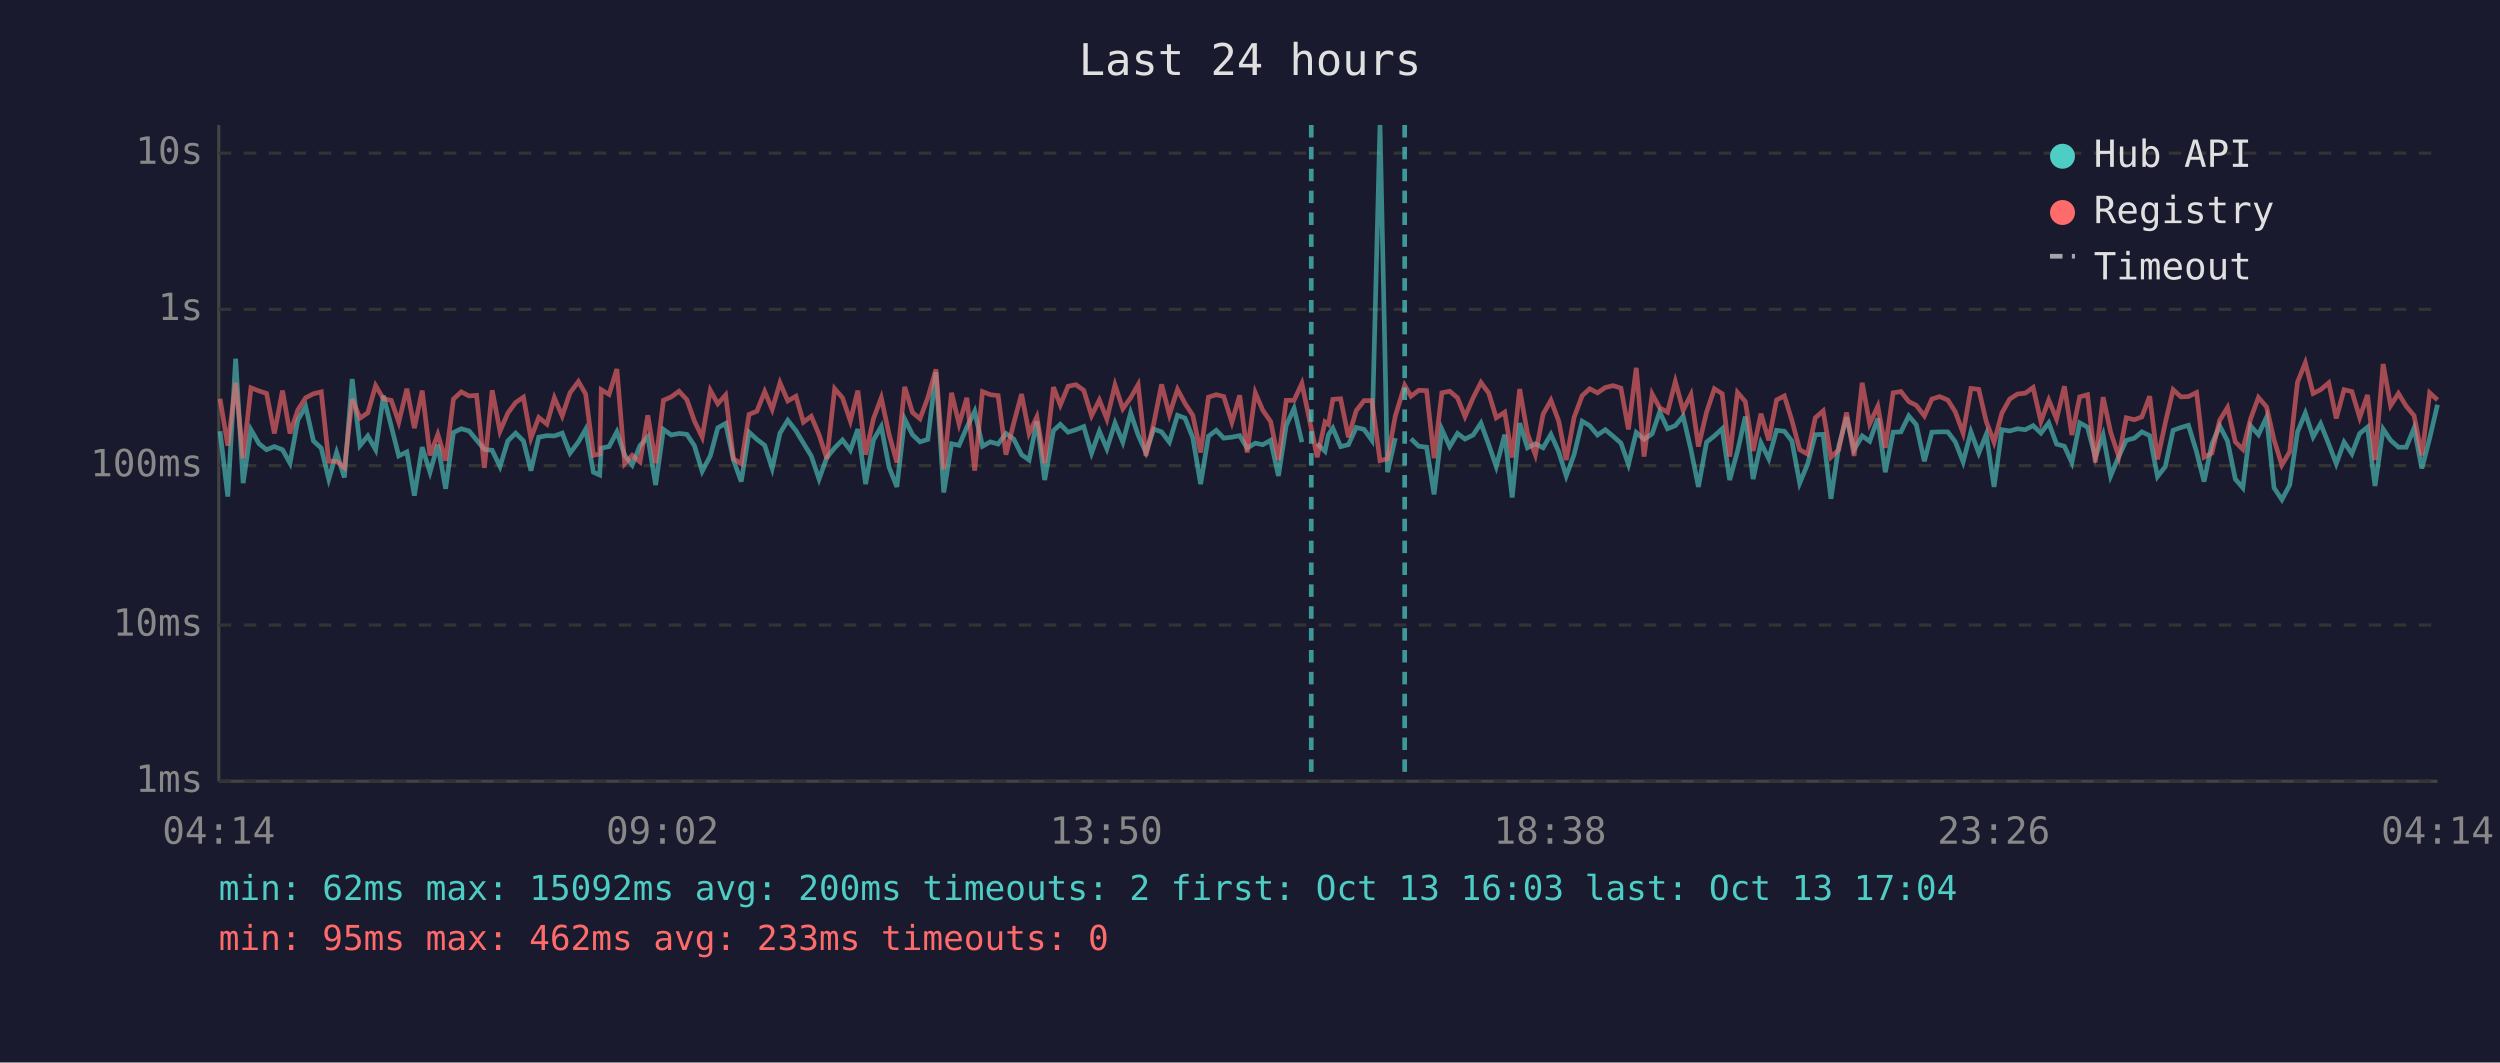
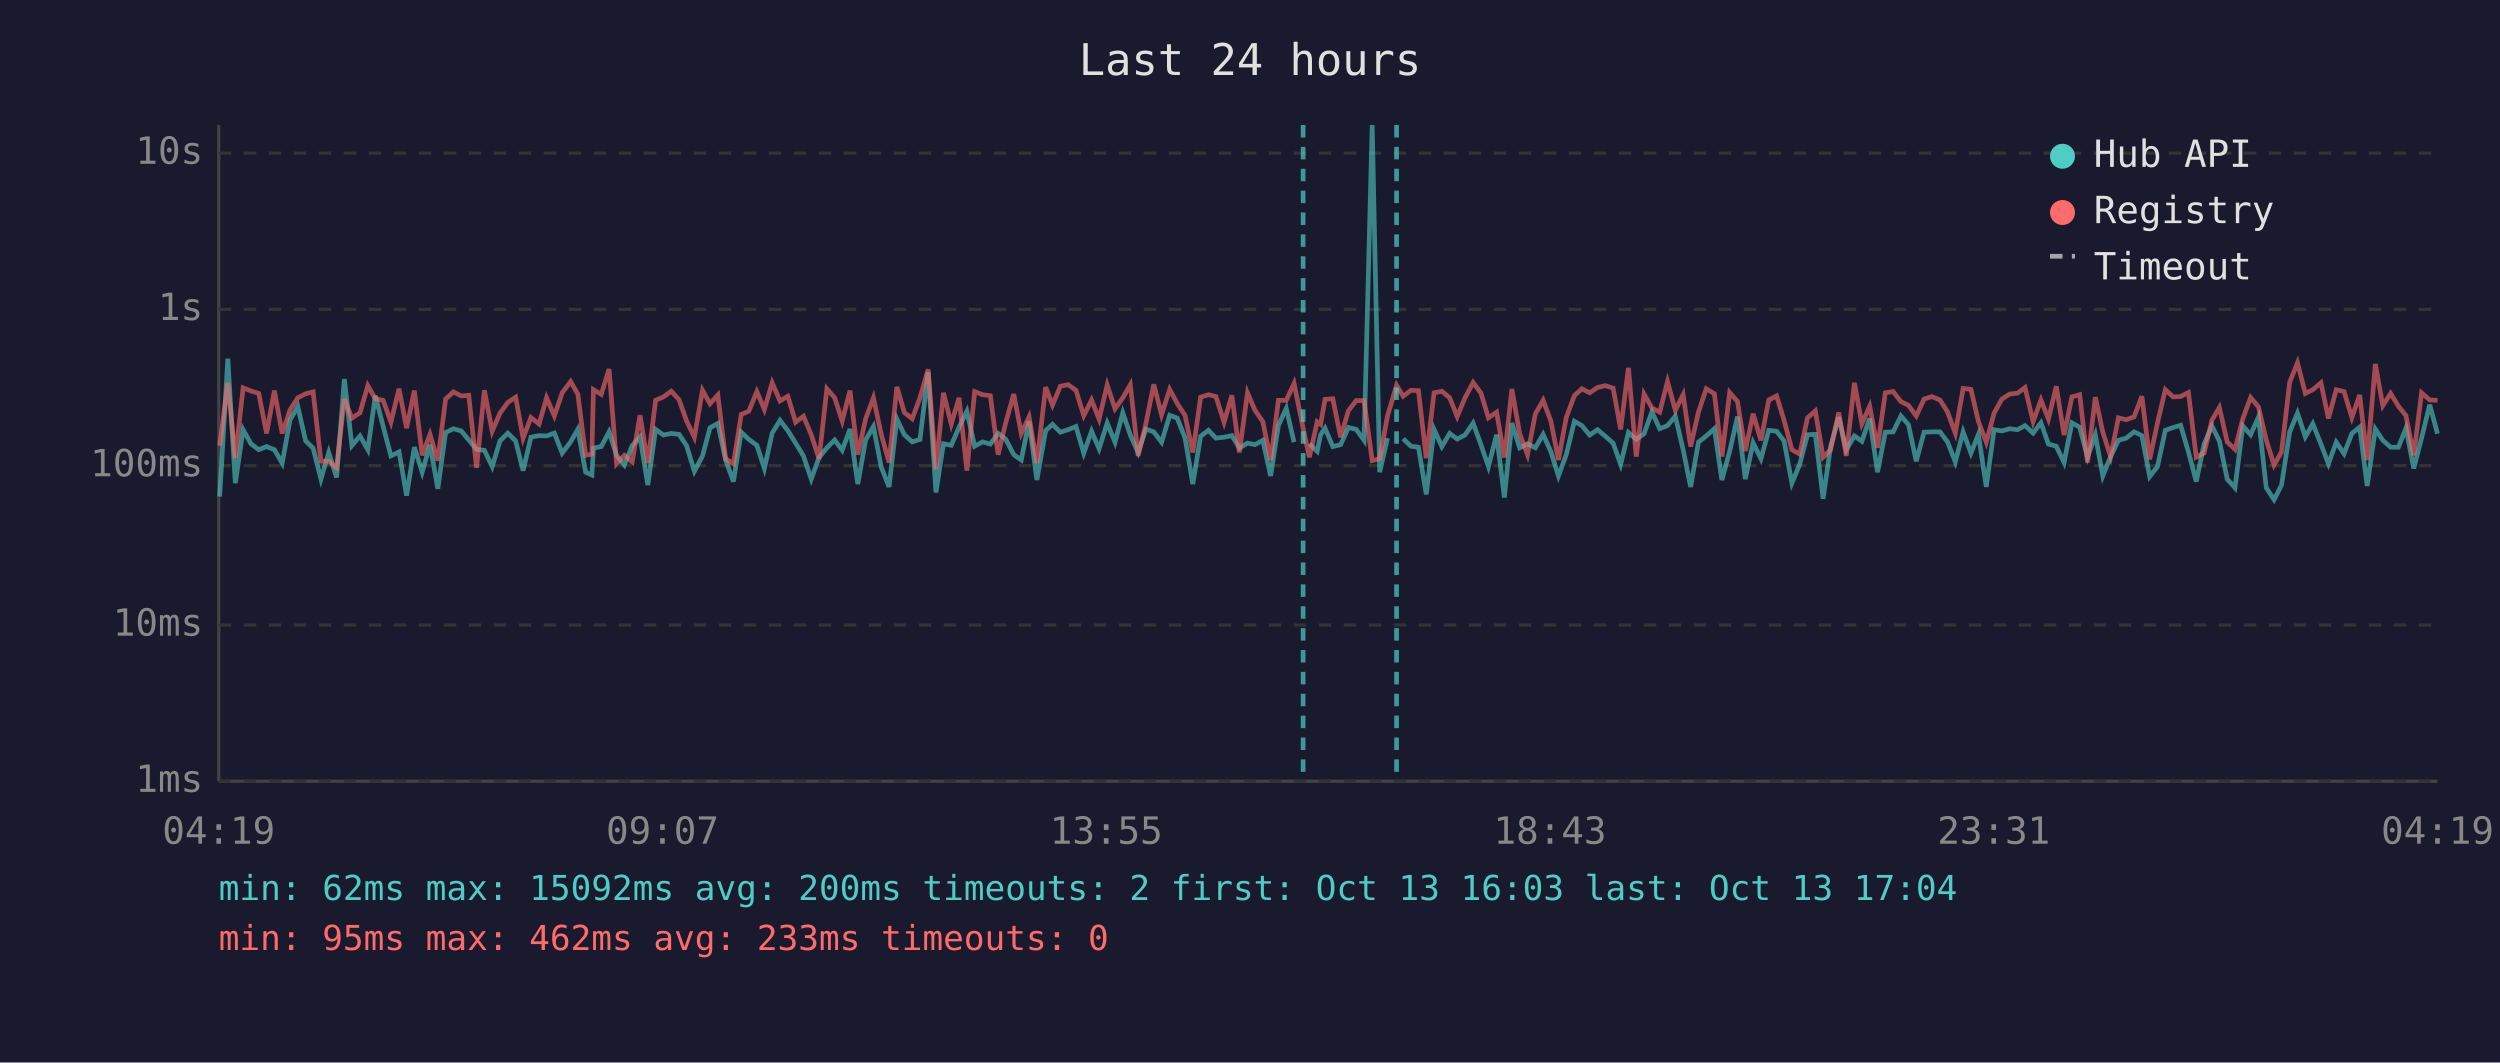
<svg xmlns="http://www.w3.org/2000/svg" viewBox="0 0 800 340" font-family="monospace" font-size="12">
  <rect width="800" height="340" fill="#1a1a2e" />
  <text x="400" y="24" fill="#e0e0e0" font-size="14" text-anchor="middle">Last 24 hours</text>
  <line x1="70" y1="40" x2="70" y2="250" stroke="#444" stroke-width="1" />
  <line x1="70" y1="250" x2="780" y2="250" stroke="#444" stroke-width="1" />
  <line x1="70" y1="250" x2="780" y2="250" stroke="#333" stroke-width="1" stroke-dasharray="4" />
  <text x="65" y="250" fill="#888" text-anchor="end" dominant-baseline="middle">1ms</text>
  <line x1="70" y1="200" x2="780" y2="200" stroke="#333" stroke-width="1" stroke-dasharray="4" />
  <text x="65" y="200" fill="#888" text-anchor="end" dominant-baseline="middle">10ms</text>
  <line x1="70" y1="149" x2="780" y2="149" stroke="#333" stroke-width="1" stroke-dasharray="4" />
  <text x="65" y="149" fill="#888" text-anchor="end" dominant-baseline="middle">100ms</text>
  <line x1="70" y1="99" x2="780" y2="99" stroke="#333" stroke-width="1" stroke-dasharray="4" />
  <text x="65" y="99" fill="#888" text-anchor="end" dominant-baseline="middle">1s</text>
  <line x1="70" y1="49" x2="780" y2="49" stroke="#333" stroke-width="1" stroke-dasharray="4" />
  <text x="65" y="49" fill="#888" text-anchor="end" dominant-baseline="middle">10s</text>
-   <text x="70" y="270" fill="#888" text-anchor="middle">04:14</text>
-   <text x="212" y="270" fill="#888" text-anchor="middle">09:02</text>
-   <text x="354" y="270" fill="#888" text-anchor="middle">13:50</text>
-   <text x="496" y="270" fill="#888" text-anchor="middle">18:38</text>
-   <text x="638" y="270" fill="#888" text-anchor="middle">23:26</text>
-   <text x="780" y="270" fill="#888" text-anchor="middle">04:14</text>
-   <polyline points="70.4,138.0 72.9,158.9 75.4,114.8 77.8,154.6 80.3,137.5 82.9,142.0 85.3,143.9 87.8,142.9 90.4,143.9 92.8,148.2 95.3,134.4 97.8,130.1 100.3,141.1 102.8,143.4 105.2,153.3 107.7,144.8 110.2,152.8 112.7,121.3 115.2,142.6 117.7,139.5 120.2,143.9 122.7,126.6 125.2,136.4 127.6,145.9 130.2,144.6 132.6,158.6 135.1,143.1 137.6,151.1 140.1,142.3 142.6,156.4 145.1,138.4 147.6,137.2 150.1,137.9 152.5,140.8 155.0,143.8 157.5,144.1 160.0,149.3 162.5,141.1 165.0,138.6 167.5,141.1 169.9,150.6 172.4,139.9 175.0,139.4 177.4,139.5 179.9,138.6 182.4,145.0 185.1,141.4 187.4,137.4 189.9,151.1 191.9,152.0 192.4,143.4 194.9,142.9 197.4,138.2 199.9,145.7 202.3,148.8 204.8,142.6 207.3,139.8 209.8,155.2 212.3,137.4 214.8,139.2 217.3,138.7 219.8,139.0 222.2,142.6 224.7,150.8 227.3,145.9 229.7,136.9 232.2,135.5 234.7,147.2 237.2,154.1 239.7,138.3 242.2,140.6 244.7,142.5 247.1,149.9 249.6,138.6 252.1,134.5 254.7,137.8 257.1,141.8 259.6,145.9 262.1,153.3 264.6,146.4 267.1,143.3 269.6,140.8 272.1,144.1 274.5,137.3 277.0,154.9 279.5,140.8 282.0,136.5 284.5,149.5 287.0,155.8 289.5,134.1 292.0,139.1 294.4,141.4 296.9,140.6 299.5,119.1 302.0,157.6 304.5,142.0 306.9,142.5 309.4,136.7 311.9,131.6 314.4,142.8 316.9,141.4 319.4,142.1 321.9,138.7 324.4,140.5 326.9,145.5 329.3,147.2 331.8,134.8 334.3,153.6 337.1,137.8 339.3,135.8 341.8,138.3 344.3,137.5 346.8,136.5 349.3,145.0 351.8,138.0 354.2,143.6 356.8,135.4 359.3,141.5 361.8,132.1 364.2,139.2 366.7,144.8 369.2,137.3 371.7,138.2 374.2,141.5 376.8,132.9 379.2,133.8 381.7,140.1 384.2,154.9 386.7,139.6 389.2,137.7 391.6,140.2 394.2,139.9 396.7,139.4 399.1,143.4 401.7,141.8 404.1,142.3 406.6,140.9 409.1,152.3 411.6,136.1 414.1,130.7 416.6,141.5" fill="none" stroke="#4ecdc4" stroke-width="1.5" opacity="0.6" />
-   <polyline points="421.5,142.0 424.0,144.4 425.1,139.1 426.5,137.0 429.0,142.9 431.5,142.3 434.0,136.8 436.5,137.4 439.0,140.9 441.6,40.0 444.0,151.1 446.5,140.2" fill="none" stroke="#4ecdc4" stroke-width="1.5" opacity="0.6" />
-   <polyline points="451.5,140.4 454.0,142.8 456.5,143.1 458.9,158.2 461.4,137.4 463.9,142.9 466.4,138.7 468.8,140.5 471.4,139.2 473.9,135.4 476.4,142.3 478.8,149.3 481.5,139.1 483.9,159.2 486.3,135.4 488.8,143.3 491.3,142.0 493.8,143.3 496.3,139.0 498.8,144.6 501.2,152.3 503.7,145.5 506.3,134.8 508.7,136.2 511.2,139.2 513.7,137.5 516.2,139.6 518.7,141.8 521.1,148.6 523.6,138.4 526.1,140.6 528.7,138.8 531.1,131.8 533.6,137.2 536.1,136.2 538.6,133.2 541.1,143.9 543.5,155.8 546.1,141.5 548.6,139.5 551.1,137.2 553.5,153.6 556.0,144.4 558.5,133.3 561.0,153.3 563.5,141.7 566.0,146.8 568.5,137.7 571.0,138.0 573.4,141.1 575.9,154.6 578.4,148.6 580.9,139.1 583.4,139.0 585.9,159.6 588.4,142.8 590.9,133.5 593.3,143.9 595.9,139.5 598.3,141.2 600.9,133.9 603.3,151.1 605.8,138.3 608.3,138.2 610.8,133.1 613.2,135.9 615.8,147.6 618.2,138.3 620.7,138.2 623.3,138.2 625.7,141.4 628.2,147.8 630.7,138.2 633.2,145.0 635.6,139.0 638.1,155.8 640.6,137.5 643.1,137.9 645.6,137.2 648.1,137.5 650.6,136.2 653.1,138.6 655.6,135.3 658.1,142.1 660.6,142.8 663.0,148.0 665.5,135.3 668.0,136.7 670.5,146.3 673.0,139.2 675.4,152.3 678.0,146.1 680.4,140.9 683.0,140.2 685.4,138.2 687.9,139.4 690.4,152.5 692.9,149.3 695.4,137.7 697.9,136.8 700.3,136.1 702.9,144.6 705.3,154.1 707.8,142.1 710.3,136.3 712.8,141.1 715.3,153.3 717.7,156.1 720.2,136.3 722.7,139.1 725.3,133.5 727.7,156.1 730.2,159.9 732.7,155.2 735.2,138.2 737.7,132.2 740.2,139.8 742.6,135.6 745.2,142.1 747.6,148.4 750.1,141.5 752.6,145.2 755.1,138.7 757.6,136.7 760.0,155.5 762.6,137.3 765.0,140.9 767.5,143.1 770.0,143.1 772.5,137.0 775.0,149.9 777.5,140.2 780.0,129.5" fill="none" stroke="#4ecdc4" stroke-width="1.5" opacity="0.6" />
-   <polyline points="70.4,127.6 72.9,142.6 75.4,122.5 77.8,146.6 80.3,124.1 82.9,125.1 85.3,125.9 87.8,138.7 90.4,125.0 92.8,138.7 95.3,131.2 97.8,127.3 100.3,126.0 102.8,125.4 105.2,147.6 107.7,147.6 110.2,149.7 112.7,127.7 115.2,133.8 117.7,132.1 120.2,123.4 122.7,127.6 125.2,128.1 127.6,135.1 130.2,124.4 132.6,137.0 135.1,125.0 137.6,145.7 140.1,139.0 142.6,147.4 145.1,127.7 147.6,125.4 150.1,126.7 152.5,126.5 155.0,149.7 157.5,124.9 160.0,138.0 162.5,132.2 165.0,128.8 167.5,127.1 169.9,140.2 172.4,133.6 175.0,135.7 177.4,127.3 179.9,133.1 182.4,125.7 185.1,122.1 187.4,126.1 189.9,145.7 191.9,145.3 192.4,124.7 194.9,126.2 197.4,118.1 199.9,148.4 202.3,145.7 204.8,147.8 207.3,132.9 209.8,148.2 212.3,128.1 214.8,127.0 217.3,125.2 219.8,127.9 222.2,134.7 224.7,139.9 227.3,124.9 229.7,129.2 232.2,126.4 234.7,146.8 237.2,148.4 239.7,132.6 242.2,131.6 244.7,125.3 247.1,131.0 249.6,122.5 252.1,128.3 254.7,126.8 257.1,135.1 259.6,133.2 262.1,139.1 264.6,146.8 267.1,124.4 269.6,127.3 272.1,134.7 274.5,125.0 277.0,145.5 279.5,134.0 282.0,127.3 284.5,139.0 287.0,148.0 289.5,123.8 292.0,132.0 294.4,134.0 296.9,127.3 299.5,118.2 302.0,150.2 304.5,125.7 306.9,135.7 309.4,127.3 311.9,150.6 314.4,125.3 316.9,126.3 319.4,126.6 321.9,145.5 324.4,135.4 326.9,126.1 329.3,138.7 331.8,133.4 334.3,148.2 337.1,123.9 339.3,129.6 341.8,123.6 344.3,123.1 346.8,124.9 349.3,133.0 351.8,128.0 354.2,134.1 356.8,123.2 359.3,130.8 361.8,127.3 364.2,123.1 366.7,145.9 369.2,135.5 371.7,123.0 374.2,132.7 376.8,124.6 379.2,129.1 381.7,132.9 384.2,144.8 386.7,127.1 389.2,126.3 391.6,126.9 394.2,135.1 396.7,126.5 399.1,144.8 401.7,125.7 404.1,131.3 406.6,134.9 409.1,147.2 411.6,128.1 414.1,128.1 416.6,122.7 419.6,137.0 421.5,146.3 424.0,135.0 425.1,135.8 426.5,127.8 429.0,127.6 431.5,139.9 434.0,131.4 436.5,128.2 439.0,128.2 441.6,147.4 444.0,146.8 446.5,133.1 449.5,123.3 451.5,126.8 454.0,124.9 456.5,125.0 458.9,146.6 461.4,125.7 463.9,125.2 466.4,127.3 468.8,133.3 471.4,127.3 473.9,122.4 476.4,125.8 478.8,133.7 481.5,131.9 483.9,146.4 486.3,124.5 488.8,138.8 491.3,145.5 493.8,132.5 496.3,128.1 498.8,134.8 501.2,147.2 503.7,133.6 506.3,126.6 508.7,124.4 511.2,125.7 513.7,124.0 516.2,123.4 518.7,124.2 521.1,137.4 523.6,117.7 526.1,146.1 528.7,126.1 531.1,130.5 533.6,131.9 536.1,122.1 538.6,131.3 541.1,126.3 543.5,142.9 546.1,131.9 548.6,124.4 551.1,126.0 553.5,146.1 556.0,125.6 558.5,128.5 561.0,144.3 563.5,132.4 566.0,140.9 568.5,128.0 571.0,126.7 573.4,134.5 575.9,143.9 578.4,145.3 580.9,133.7 583.4,131.5 585.9,146.3 588.4,143.9 590.9,132.0 593.3,145.9 595.9,122.5 598.3,135.6 600.9,130.0 603.3,143.3 605.8,125.7 608.3,125.3 610.8,128.5 613.2,129.7 615.8,133.1 618.2,127.7 620.7,126.9 623.3,128.0 625.7,131.8 628.2,138.6 630.7,124.3 633.2,124.6 635.6,134.9 638.1,141.5 640.6,132.2 643.1,127.7 645.6,126.1 648.1,125.8 650.6,124.0 653.1,134.9 655.6,128.0 658.1,134.1 660.6,123.6 663.0,139.2 665.5,127.0 668.0,126.3 670.5,148.0 673.0,127.1 675.4,138.3 678.0,146.1 680.4,133.7 683.0,134.3 685.4,133.4 687.9,126.8 690.4,147.0 692.9,135.3 695.4,124.7 697.9,127.0 700.3,126.9 702.9,125.6 705.3,146.3 707.8,145.0 710.3,134.5 712.8,130.4 715.3,141.4 717.7,143.8 720.2,134.0 722.7,127.2 725.3,130.2 727.7,140.8 730.2,148.8 732.7,144.6 735.2,122.3 737.7,116.1 740.2,125.9 742.6,124.7 745.2,122.5 747.6,133.9 750.1,124.7 752.6,125.3 755.1,133.6 757.6,126.4 760.0,147.2 762.6,116.5 765.0,129.8 767.5,125.9 770.0,130.0 772.5,133.0 775.0,145.7 777.5,125.7 780.0,128.0" fill="none" stroke="#ff6b6b" stroke-width="1.5" opacity="0.6" />
-   <line x1="419.6" y1="40" x2="419.6" y2="250" stroke="#4ecdc4" stroke-width="1.5" stroke-dasharray="4,3" opacity="0.7" />
-   <line x1="449.5" y1="40" x2="449.5" y2="250" stroke="#4ecdc4" stroke-width="1.5" stroke-dasharray="4,3" opacity="0.7" />
+   <text x="70" y="270" fill="#888" text-anchor="middle">04:19</text>
+   <text x="212" y="270" fill="#888" text-anchor="middle">09:07</text>
+   <text x="354" y="270" fill="#888" text-anchor="middle">13:55</text>
+   <text x="496" y="270" fill="#888" text-anchor="middle">18:43</text>
+   <text x="638" y="270" fill="#888" text-anchor="middle">23:31</text>
+   <text x="780" y="270" fill="#888" text-anchor="middle">04:19</text>
+   <polyline points="70.3,158.9 72.9,114.8 75.3,154.6 77.8,137.5 80.3,142.0 82.8,143.9 85.3,142.9 87.8,143.9 90.3,148.2 92.8,134.4 95.3,130.1 97.8,141.1 100.2,143.4 102.7,153.3 105.2,144.8 107.7,152.8 110.2,121.3 112.6,142.6 115.2,139.5 117.7,143.9 120.1,126.6 122.6,136.4 125.1,145.9 127.7,144.6 130.1,158.6 132.6,143.1 135.1,151.1 137.6,142.3 140.1,156.4 142.6,138.4 145.1,137.2 147.6,137.9 150.0,140.8 152.5,143.8 155.0,144.1 157.5,149.3 160.0,141.1 162.5,138.6 165.0,141.1 167.4,150.6 169.9,139.9 172.5,139.4 174.9,139.5 177.4,138.6 179.9,145.0 182.6,141.4 184.9,137.4 187.4,151.1 189.4,152.0 189.9,143.4 192.4,142.9 194.9,138.2 197.3,145.7 199.8,148.8 202.3,142.6 204.8,139.8 207.3,155.2 209.8,137.4 212.3,139.2 214.8,138.7 217.3,139.0 219.7,142.6 222.2,150.8 224.8,145.9 227.2,136.9 229.7,135.5 232.2,147.2 234.7,154.1 237.2,138.3 239.6,140.6 242.2,142.5 244.6,149.9 247.1,138.6 249.6,134.5 252.1,137.8 254.6,141.8 257.1,145.9 259.6,153.3 262.1,146.4 264.6,143.3 267.1,140.8 269.5,144.1 272.0,137.3 274.5,154.9 277.0,140.8 279.5,136.5 282.0,149.5 284.5,155.8 287.0,134.1 289.4,139.1 291.9,141.4 294.4,140.6 297.0,119.1 299.5,157.6 301.9,142.0 304.4,142.5 306.9,136.7 309.4,131.6 311.9,142.8 314.4,141.4 316.9,142.1 319.4,138.7 321.8,140.5 324.4,145.5 326.8,147.2 329.3,134.8 331.8,153.6 334.6,137.8 336.8,135.8 339.3,138.3 341.8,137.5 344.3,136.5 346.8,145.0 349.3,138.0 351.7,143.6 354.3,135.4 356.8,141.5 359.3,132.1 361.7,139.2 364.2,144.8 366.7,137.3 369.2,138.2 371.7,141.5 374.3,132.9 376.7,133.8 379.2,140.1 381.7,154.9 384.2,139.6 386.7,137.7 389.1,140.2 391.7,139.9 394.2,139.4 396.6,143.4 399.2,141.8 401.6,142.3 404.1,140.9 406.6,152.3 409.1,136.1 411.6,130.7 414.1,141.5" fill="none" stroke="#4ecdc4" stroke-width="1.5" opacity="0.6" />
+   <polyline points="419.0,142.0 421.5,144.4 422.6,139.1 424.0,137.0 426.5,142.9 429.0,142.3 431.5,136.8 434.0,137.4 436.5,140.9 439.1,40.0 441.5,151.1 444.0,140.2" fill="none" stroke="#4ecdc4" stroke-width="1.5" opacity="0.6" />
+   <polyline points="449.0,140.4 451.5,142.8 453.9,143.1 456.4,158.2 458.9,137.4 461.4,142.9 463.9,138.7 466.3,140.5 468.8,139.2 471.4,135.4 473.9,142.3 476.3,149.3 478.9,139.1 481.4,159.2 483.8,135.4 486.3,143.3 488.8,142.0 491.3,143.3 493.8,139.0 496.3,144.6 498.7,152.3 501.2,145.5 503.8,134.8 506.2,136.2 508.7,139.2 511.2,137.5 513.7,139.6 516.2,141.8 518.6,148.6 521.1,138.4 523.6,140.6 526.1,138.8 528.6,131.8 531.1,137.2 533.6,136.2 536.1,133.2 538.6,143.9 541.0,155.8 543.5,141.5 546.0,139.5 548.6,137.2 551.0,153.6 553.5,144.4 556.0,133.3 558.5,153.3 561.0,141.7 563.5,146.8 566.0,137.7 568.5,138.0 570.9,141.1 573.4,154.6 575.9,148.6 578.4,139.1 580.9,139.0 583.4,159.6 585.8,142.8 588.4,133.5 590.8,143.9 593.4,139.5 595.8,141.2 598.3,133.9 600.8,151.1 603.3,138.3 605.8,138.2 608.3,133.1 610.7,135.9 613.2,147.6 615.7,138.3 618.2,138.2 620.8,138.2 623.2,141.4 625.7,147.8 628.2,138.2 630.7,145.0 633.1,139.0 635.6,155.8 638.1,137.5 640.6,137.9 643.1,137.2 645.6,137.5 648.0,136.2 650.6,138.6 653.1,135.3 655.5,142.1 658.0,142.8 660.5,148.0 663.0,135.3 665.5,136.7 668.0,146.3 670.5,139.2 672.9,152.3 675.4,146.1 677.9,140.9 680.4,140.2 682.9,138.2 685.4,139.4 687.9,152.5 690.4,149.3 692.9,137.7 695.4,136.8 697.8,136.1 700.3,144.6 702.8,154.1 705.3,142.1 707.8,136.3 710.2,141.1 712.7,153.3 715.2,156.1 717.7,136.3 720.2,139.1 722.7,133.5 725.2,156.1 727.7,159.9 730.1,155.2 732.7,138.2 735.2,132.2 737.7,139.8 740.1,135.6 742.7,142.1 745.1,148.4 747.6,141.5 750.1,145.2 752.6,138.7 755.1,136.7 757.5,155.5 760.1,137.3 762.5,140.9 765.0,143.1 767.5,143.1 769.9,137.0 772.4,149.9 774.9,140.2 777.5,129.5 780.0,138.8" fill="none" stroke="#4ecdc4" stroke-width="1.5" opacity="0.6" />
+   <polyline points="70.3,142.6 72.9,122.5 75.3,146.6 77.8,124.1 80.3,125.1 82.8,125.9 85.3,138.7 87.8,125.0 90.3,138.7 92.8,131.2 95.3,127.3 97.8,126.0 100.2,125.4 102.7,147.6 105.2,147.6 107.7,149.7 110.2,127.7 112.6,133.8 115.2,132.1 117.7,123.4 120.1,127.6 122.6,128.1 125.1,135.1 127.7,124.4 130.1,137.0 132.6,125.0 135.1,145.7 137.6,139.0 140.1,147.4 142.6,127.7 145.1,125.4 147.6,126.7 150.0,126.5 152.5,149.7 155.0,124.9 157.5,138.0 160.0,132.2 162.5,128.8 165.0,127.1 167.4,140.2 169.9,133.6 172.5,135.7 174.9,127.3 177.4,133.1 179.9,125.7 182.6,122.1 184.9,126.1 187.4,145.7 189.4,145.3 189.9,124.7 192.4,126.2 194.9,118.1 197.3,148.4 199.8,145.7 202.3,147.8 204.8,132.9 207.3,148.2 209.8,128.1 212.3,127.0 214.8,125.2 217.3,127.9 219.7,134.7 222.2,139.9 224.8,124.9 227.2,129.2 229.7,126.4 232.2,146.8 234.7,148.4 237.2,132.6 239.6,131.6 242.2,125.3 244.6,131.0 247.1,122.5 249.6,128.3 252.1,126.8 254.6,135.1 257.1,133.2 259.6,139.1 262.1,146.8 264.6,124.4 267.1,127.3 269.5,134.7 272.0,125.0 274.5,145.5 277.0,134.0 279.5,127.3 282.0,139.0 284.5,148.0 287.0,123.8 289.4,132.0 291.9,134.0 294.4,127.3 297.0,118.2 299.5,150.2 301.9,125.7 304.4,135.7 306.9,127.3 309.4,150.6 311.9,125.3 314.4,126.3 316.9,126.6 319.4,145.5 321.8,135.4 324.4,126.1 326.8,138.7 329.3,133.4 331.8,148.2 334.6,123.9 336.8,129.6 339.3,123.6 341.8,123.1 344.3,124.9 346.8,133.0 349.3,128.0 351.7,134.1 354.3,123.2 356.8,130.8 359.3,127.3 361.7,123.1 364.2,145.9 366.7,135.5 369.2,123.0 371.7,132.7 374.3,124.6 376.7,129.1 379.2,132.9 381.7,144.8 384.2,127.1 386.7,126.3 389.1,126.9 391.7,135.1 394.2,126.5 396.6,144.8 399.2,125.7 401.6,131.3 404.1,134.9 406.6,147.2 409.1,128.1 411.6,128.1 414.1,122.7 417.0,137.0 419.0,146.3 421.5,135.0 422.6,135.8 424.0,127.8 426.5,127.6 429.0,139.9 431.5,131.4 434.0,128.2 436.5,128.2 439.1,147.4 441.5,146.8 444.0,133.1 446.9,123.3 449.0,126.8 451.5,124.9 453.9,125.0 456.4,146.6 458.9,125.7 461.4,125.2 463.9,127.3 466.3,133.3 468.8,127.3 471.4,122.4 473.9,125.8 476.3,133.7 478.9,131.9 481.4,146.4 483.8,124.5 486.3,138.8 488.8,145.5 491.3,132.5 493.8,128.1 496.3,134.8 498.7,147.2 501.2,133.6 503.8,126.6 506.2,124.4 508.7,125.7 511.2,124.0 513.7,123.4 516.2,124.2 518.6,137.4 521.1,117.7 523.6,146.1 526.1,126.1 528.6,130.5 531.1,131.9 533.6,122.1 536.1,131.3 538.6,126.3 541.0,142.9 543.5,131.9 546.0,124.4 548.6,126.0 551.0,146.1 553.5,125.6 556.0,128.5 558.5,144.3 561.0,132.4 563.5,140.9 566.0,128.0 568.5,126.7 570.9,134.5 573.4,143.9 575.9,145.3 578.4,133.7 580.9,131.5 583.4,146.3 585.8,143.9 588.4,132.0 590.8,145.9 593.4,122.5 595.8,135.6 598.3,130.0 600.8,143.3 603.3,125.7 605.8,125.3 608.3,128.5 610.7,129.7 613.2,133.1 615.7,127.7 618.2,126.9 620.8,128.0 623.2,131.8 625.7,138.6 628.2,124.3 630.7,124.6 633.1,134.9 635.6,141.5 638.1,132.2 640.6,127.7 643.1,126.1 645.6,125.8 648.0,124.0 650.6,134.9 653.1,128.0 655.5,134.1 658.0,123.6 660.5,139.2 663.0,127.0 665.5,126.3 668.0,148.0 670.5,127.1 672.9,138.3 675.4,146.1 677.9,133.7 680.4,134.3 682.9,133.4 685.4,126.8 687.9,147.0 690.4,135.3 692.9,124.7 695.4,127.0 697.8,126.9 700.3,125.6 702.8,146.3 705.3,145.0 707.8,134.5 710.2,130.4 712.7,141.4 715.2,143.8 717.7,134.0 720.2,127.2 722.7,130.2 725.2,140.8 727.7,148.8 730.1,144.6 732.7,122.3 735.2,116.1 737.7,125.9 740.1,124.7 742.7,122.5 745.1,133.9 747.6,124.7 750.1,125.3 752.6,133.6 755.1,126.4 757.5,147.2 760.1,116.5 762.5,129.8 765.0,125.9 767.5,130.0 769.9,133.0 772.4,145.7 774.9,125.7 777.5,128.0 780.0,128.1" fill="none" stroke="#ff6b6b" stroke-width="1.5" opacity="0.6" />
+   <line x1="417.0" y1="40" x2="417.0" y2="250" stroke="#4ecdc4" stroke-width="1.5" stroke-dasharray="4,3" opacity="0.7" />
+   <line x1="446.9" y1="40" x2="446.9" y2="250" stroke="#4ecdc4" stroke-width="1.5" stroke-dasharray="4,3" opacity="0.7" />
  <circle cx="660" cy="50" r="4" fill="#4ecdc4" />
  <text x="670" y="50" fill="#e0e0e0" dominant-baseline="middle">Hub API</text>
  <circle cx="660" cy="68" r="4" fill="#ff6b6b" />
  <text x="670" y="68" fill="#e0e0e0" dominant-baseline="middle">Registry</text>
  <line x1="656" y1="82" x2="664" y2="82" stroke="#e0e0e0" stroke-width="1.5" stroke-dasharray="4,3" opacity="0.7" />
  <text x="670" y="86" fill="#e0e0e0" dominant-baseline="middle">Timeout</text>
  <text x="70" y="288" fill="#4ecdc4" font-size="11">min: 62ms  max: 15092ms  avg: 200ms  timeouts: 2  first: Oct 13 16:03  last: Oct 13 17:04</text>
  <text x="70" y="304" fill="#ff6b6b" font-size="11">min: 95ms  max: 462ms  avg: 233ms  timeouts: 0</text>
</svg>
